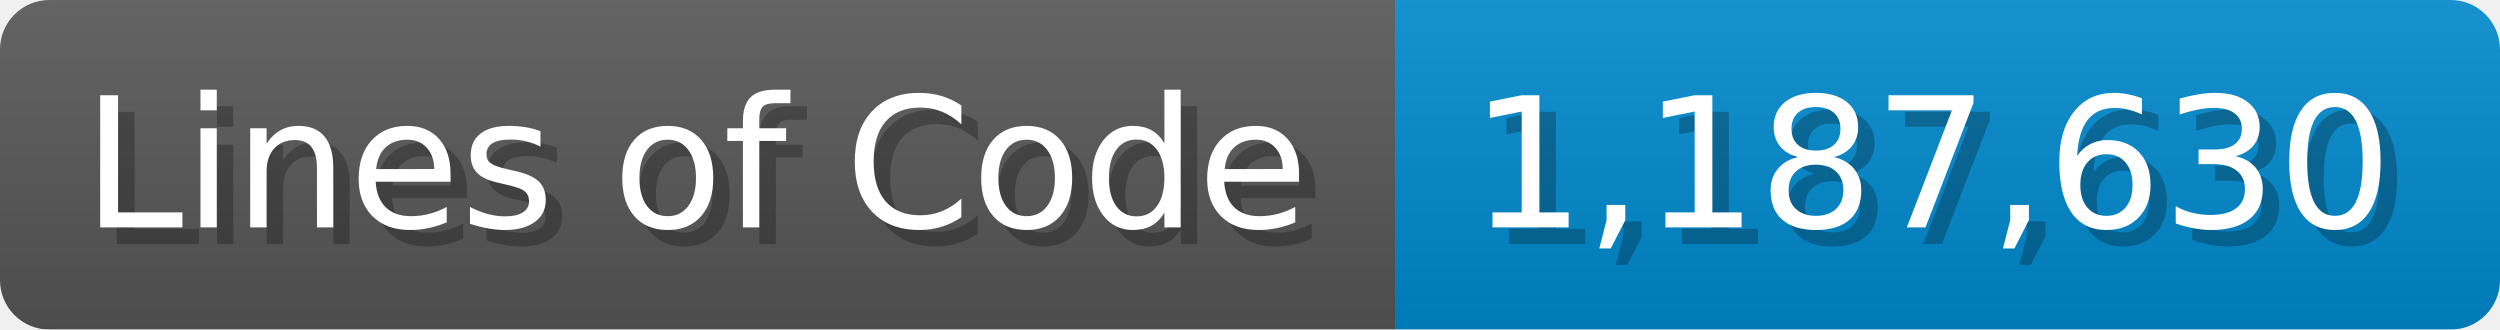
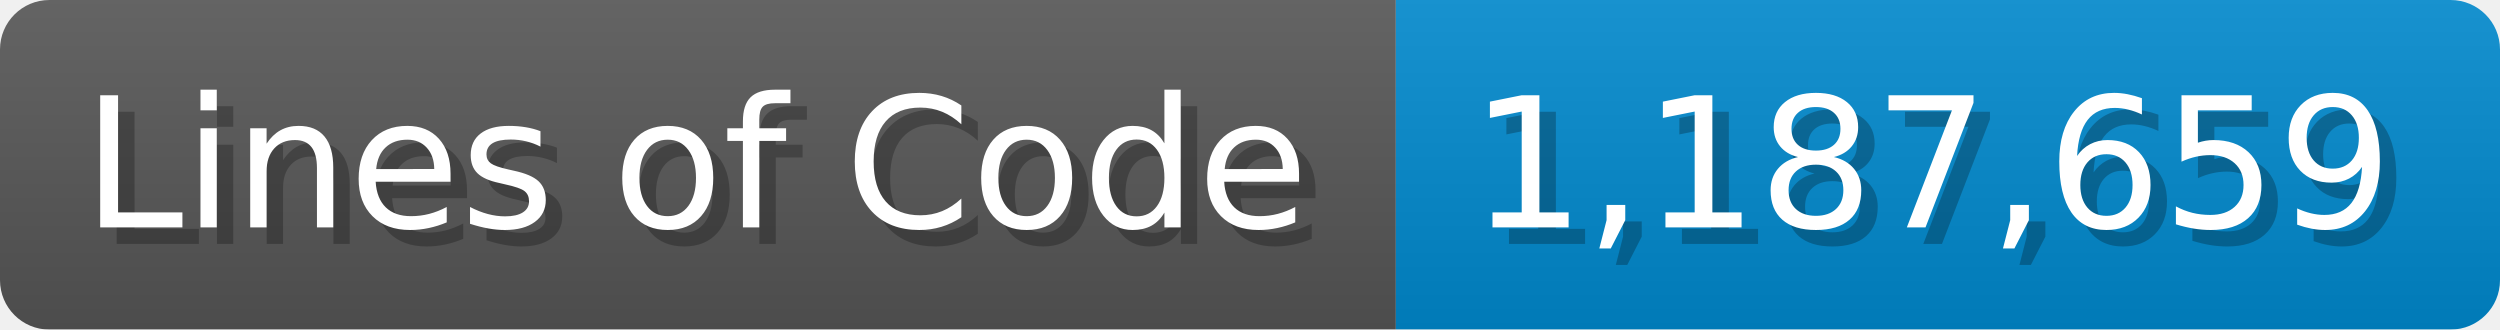
<svg xmlns="http://www.w3.org/2000/svg" width="151.7" height="20" viewBox="0 0 1517 200">
  <linearGradient id="a" x2="0" y2="100%">
    <stop offset="0" stop-opacity=".1" stop-color="#EEE" />
    <stop offset="1" stop-opacity=".1" />
  </linearGradient>
  <mask id="m">
    <rect width="1517" height="200" rx="30" fill="#FFF" />
  </mask>
  <g mask="url(#m)">
    <rect width="847" height="200" fill="#555" />
    <rect width="670" height="200" fill="#08C" x="847" />
    <rect width="1517" height="200" fill="url(#a)" />
  </g>
  <g fill="#fff" text-anchor="start" font-family="Verdana,DejaVu Sans,sans-serif" font-size="110">
    <text x="60" y="148" textLength="747" fill="#000" opacity="0.25">Lines of Code</text>
    <text x="50" y="138" textLength="747">Lines of Code</text>
-     <text x="902" y="148" textLength="570" fill="#000" opacity="0.25">1,187,630</text>
-     <text x="892" y="138" textLength="570">1,187,630</text>
+     <text x="902" y="148" textLength="570" fill="#000" opacity="0.25">1,187,659</text>
+     <text x="892" y="138" textLength="570">1,187,659</text>
  </g>
</svg>
